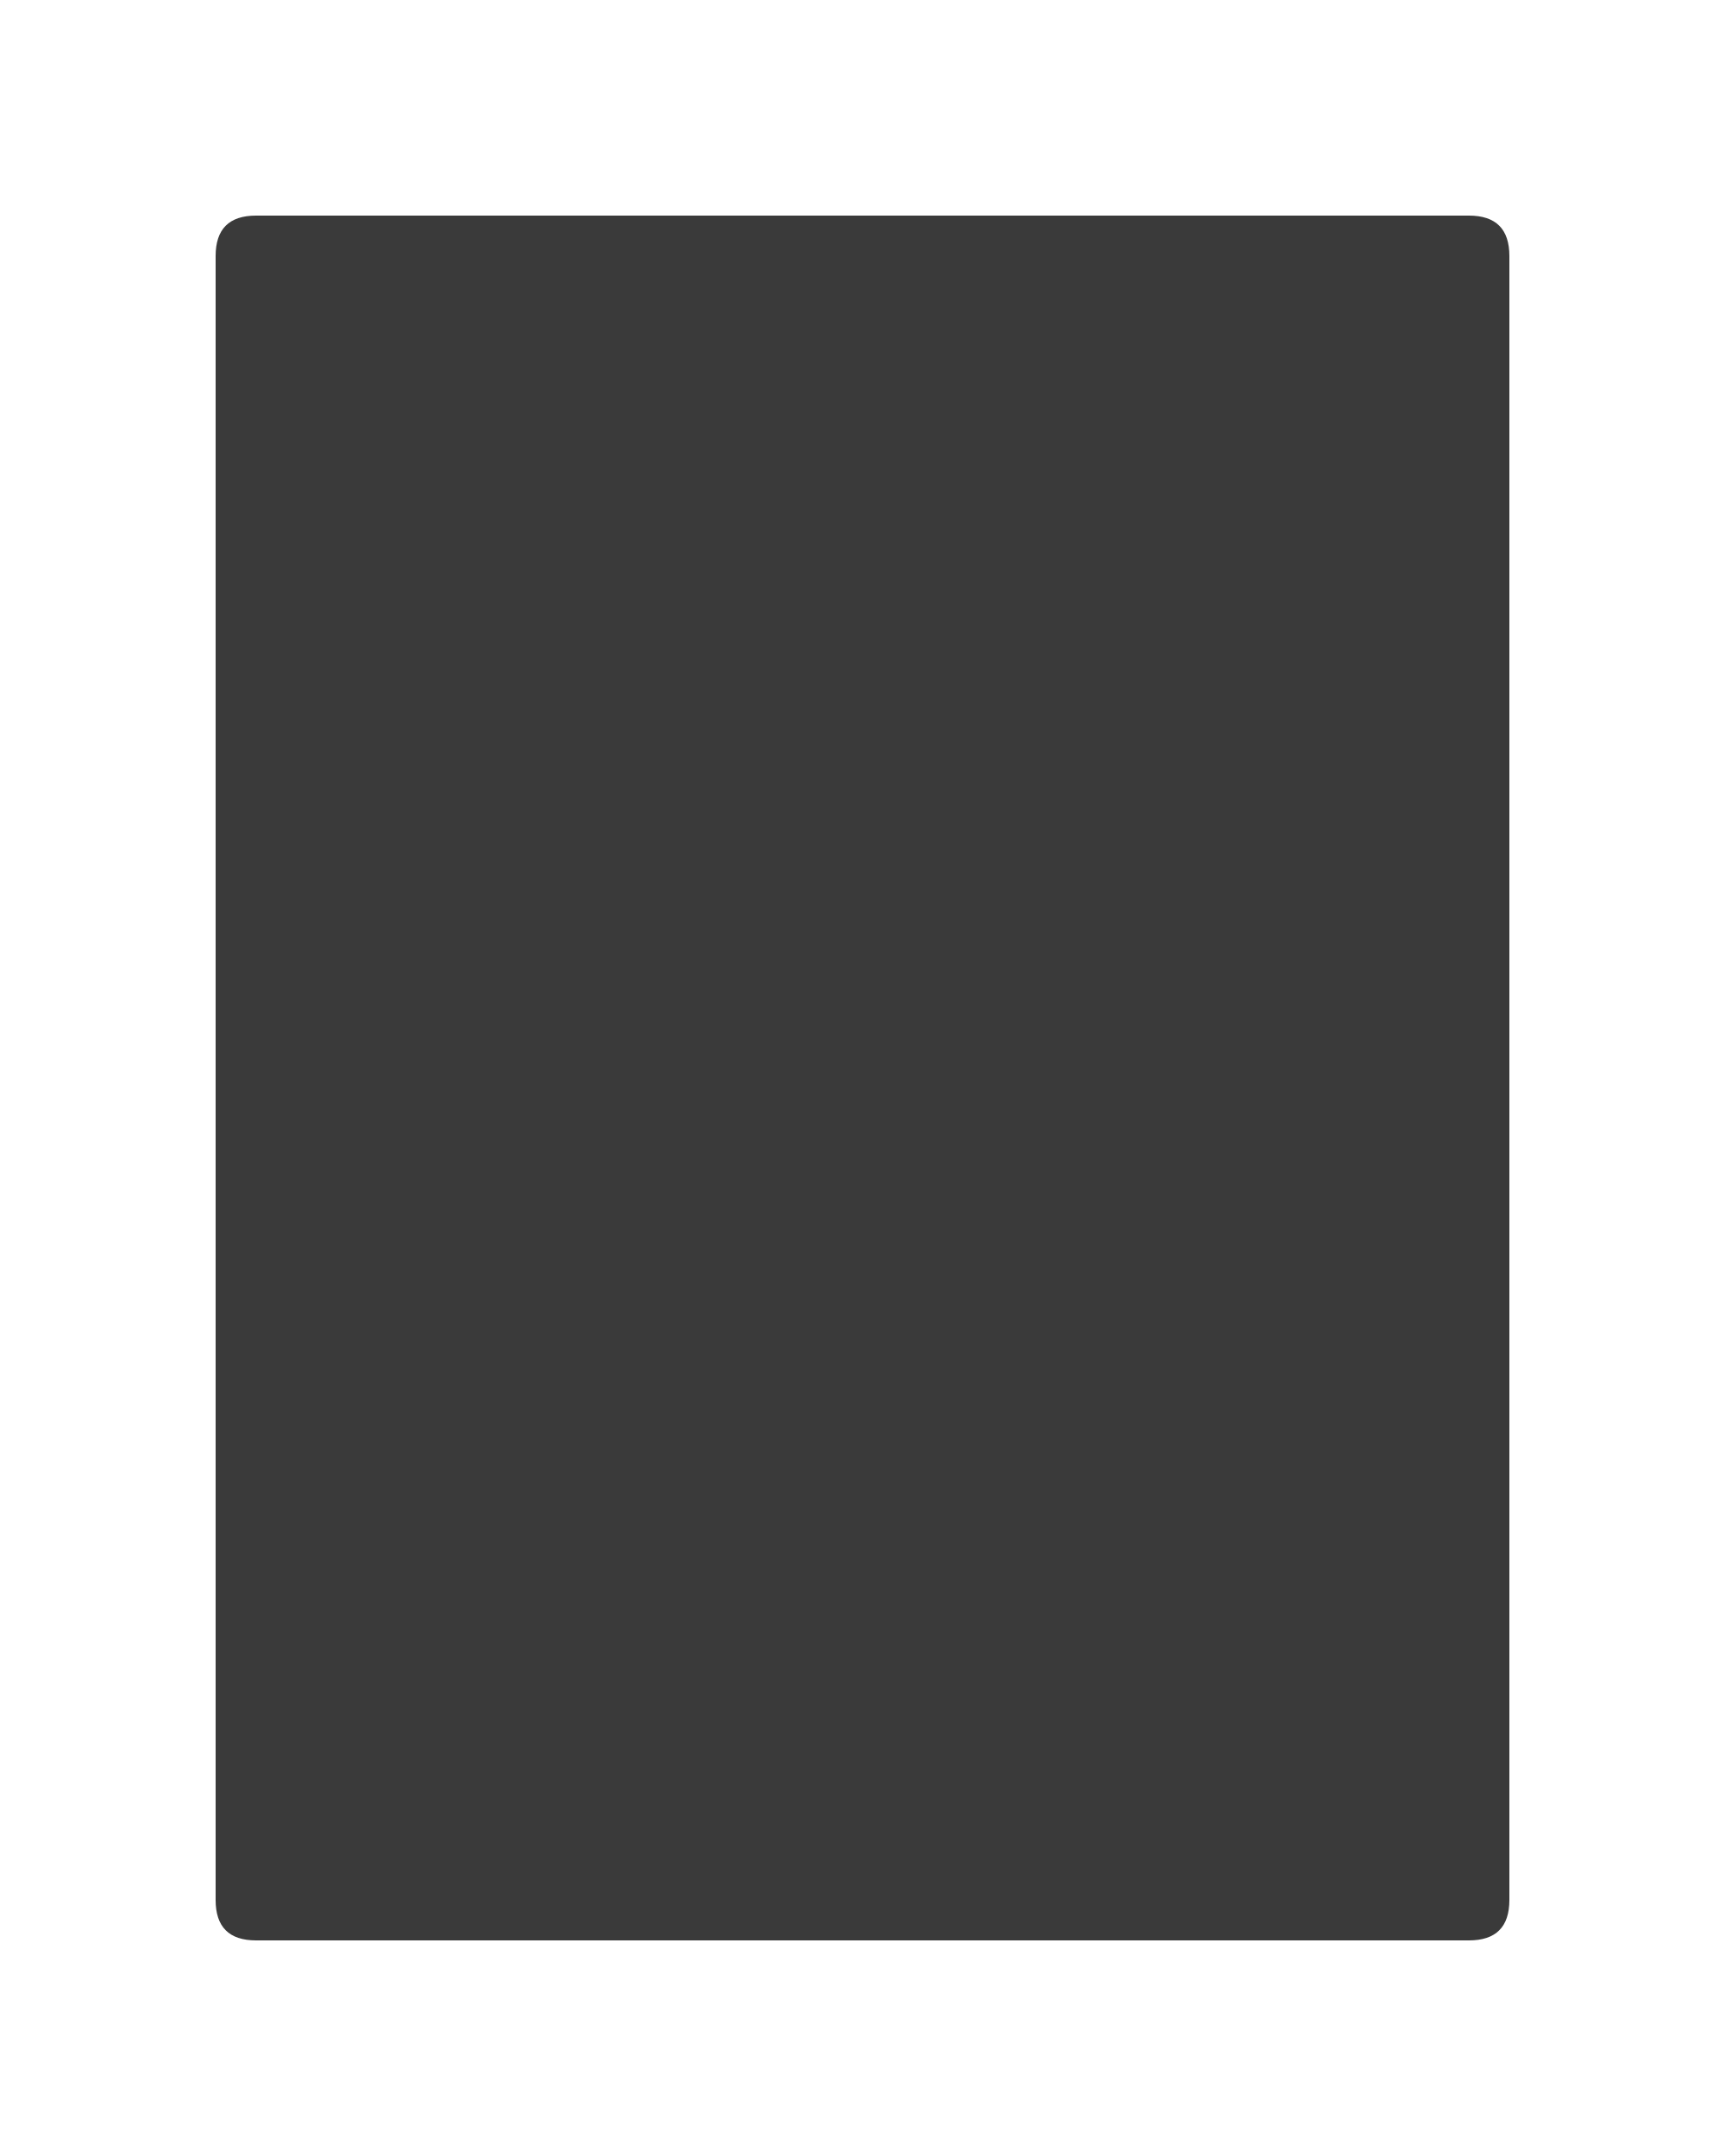
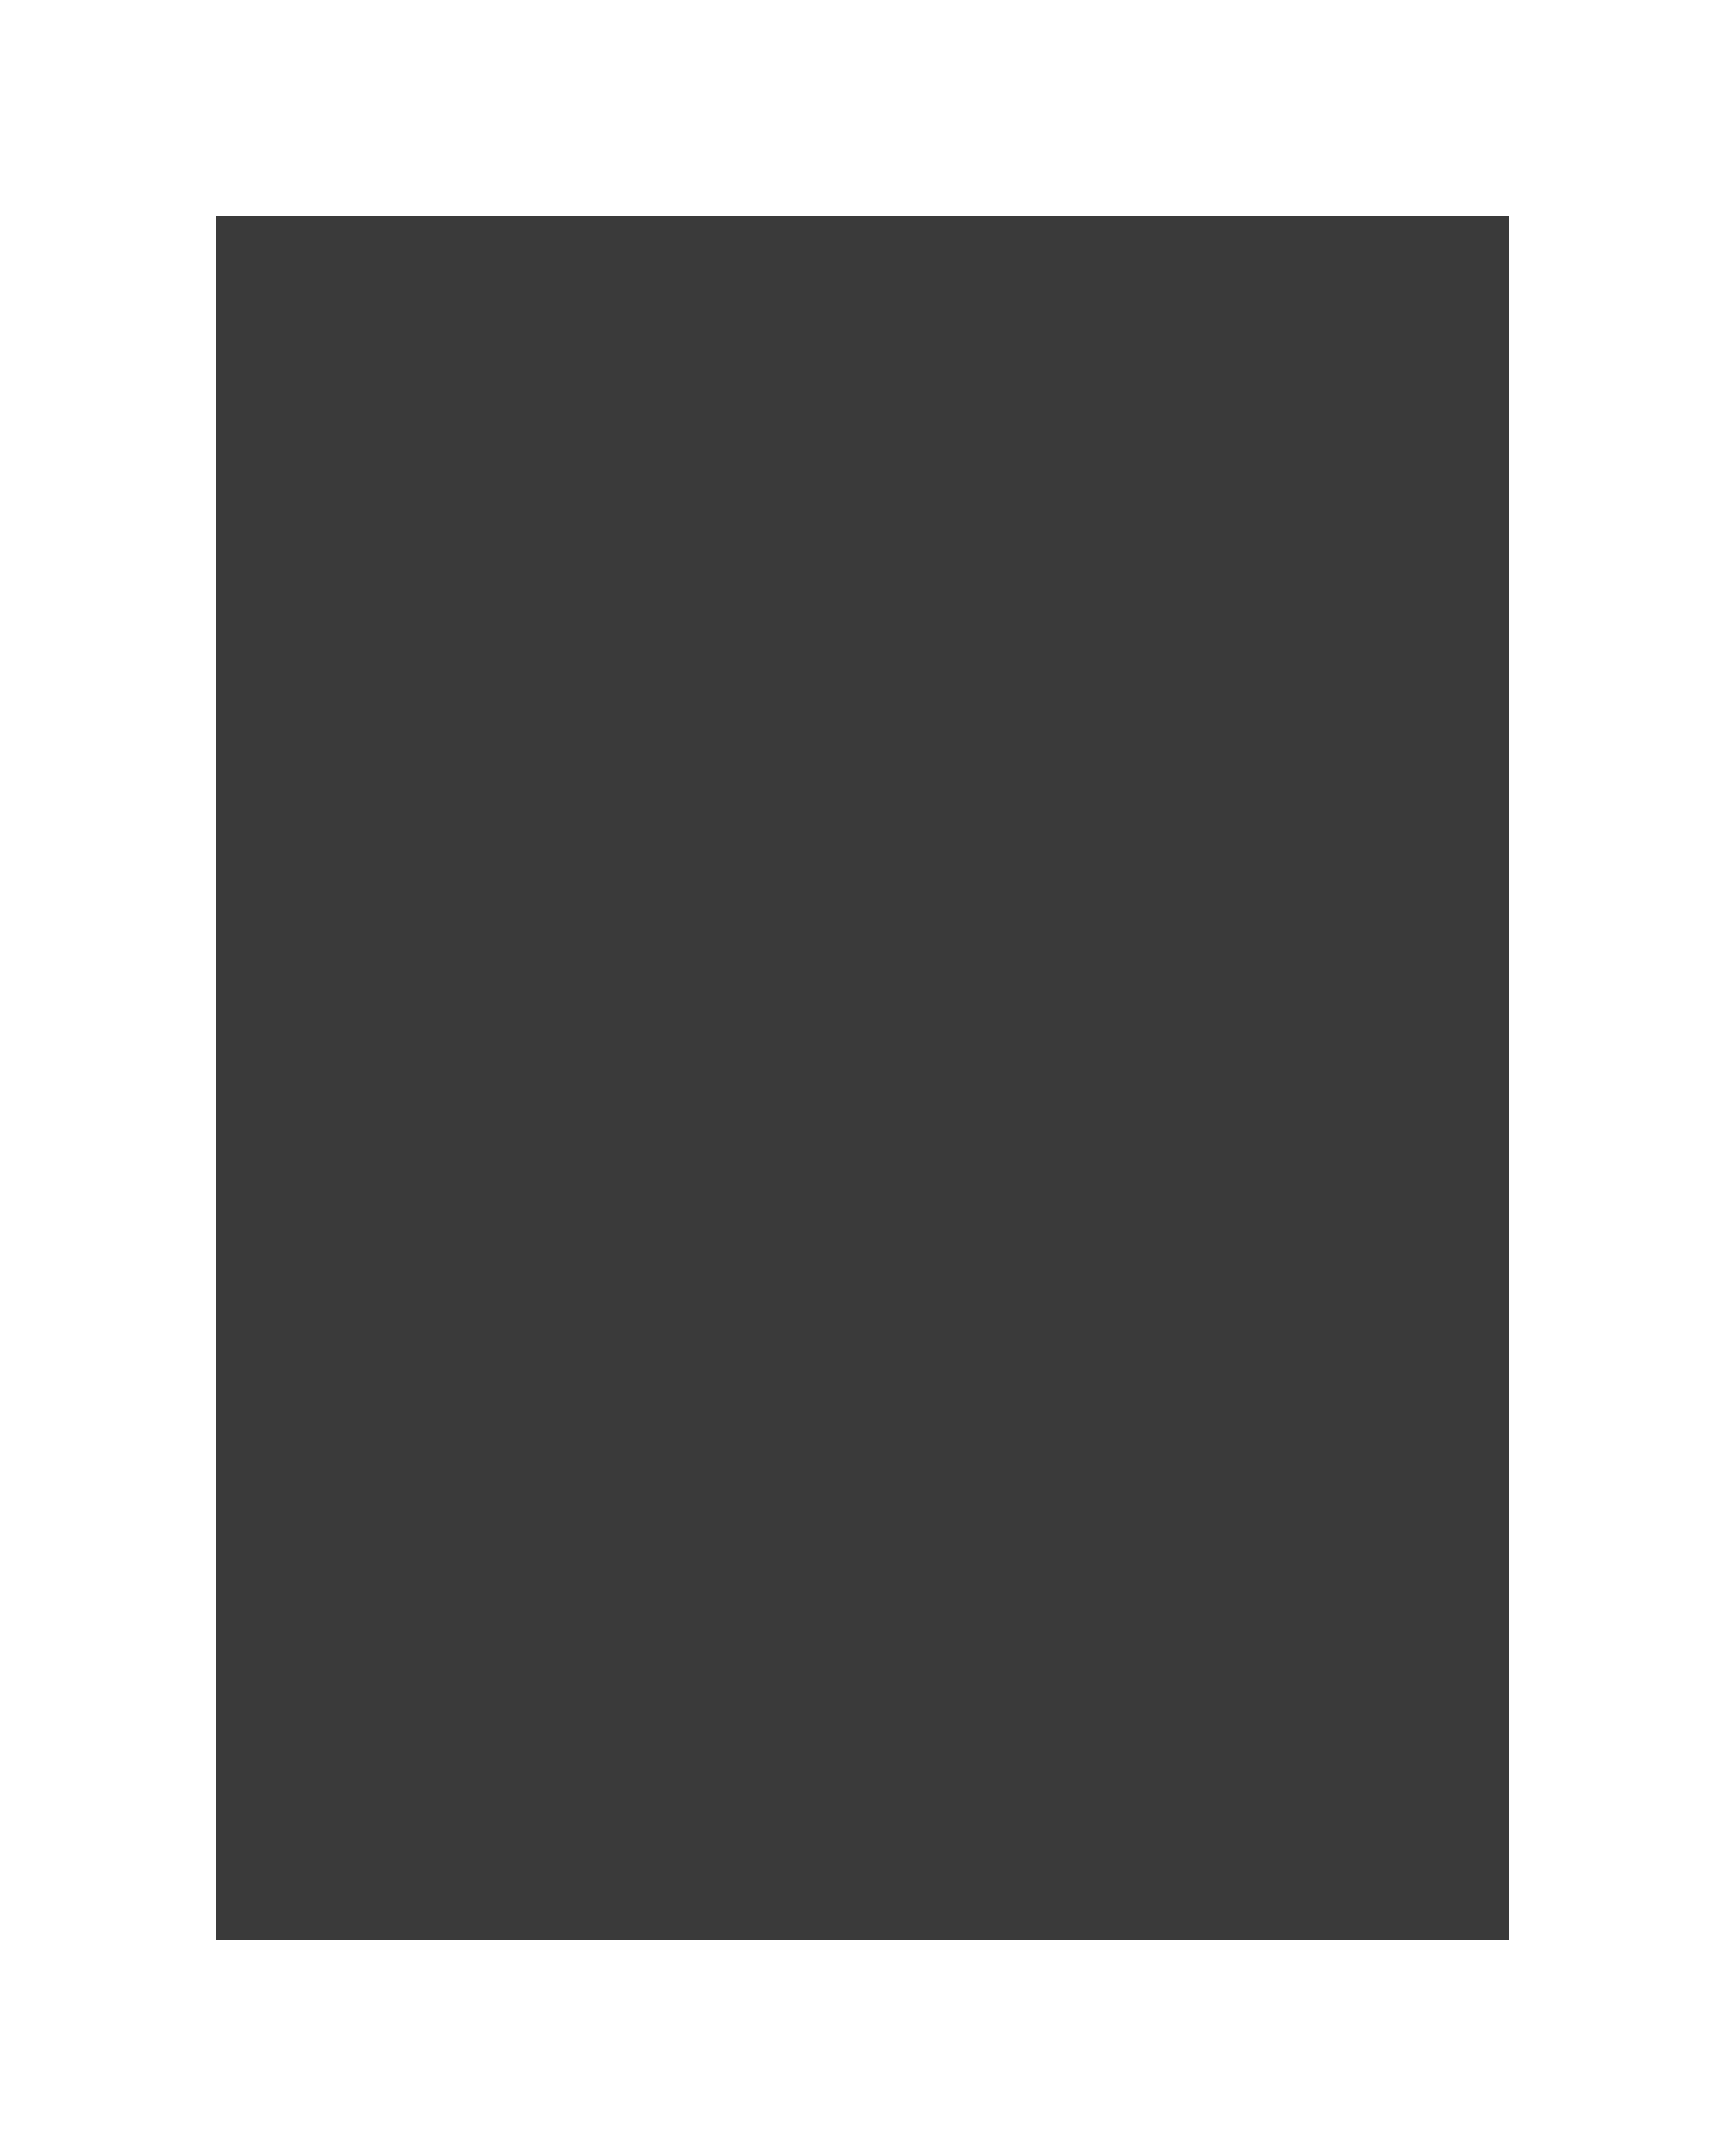
<svg xmlns="http://www.w3.org/2000/svg" viewBox="0 0 768 960" width="768" height="960">
-   <path id="Inner" d="M 114 96 L 654 96 Q 672 96 672 114 L 672 846 Q 672 864 654 864 L 114 864 Q 96 864 96 846 L 96 114 Q 96 96 114 96 Z" fill="#3a3a3a" />
+   <path id="Inner" d="M 96 96 L 672 96 L 672 864 L 96 864 Z" fill="#3a3a3a" />
</svg>
